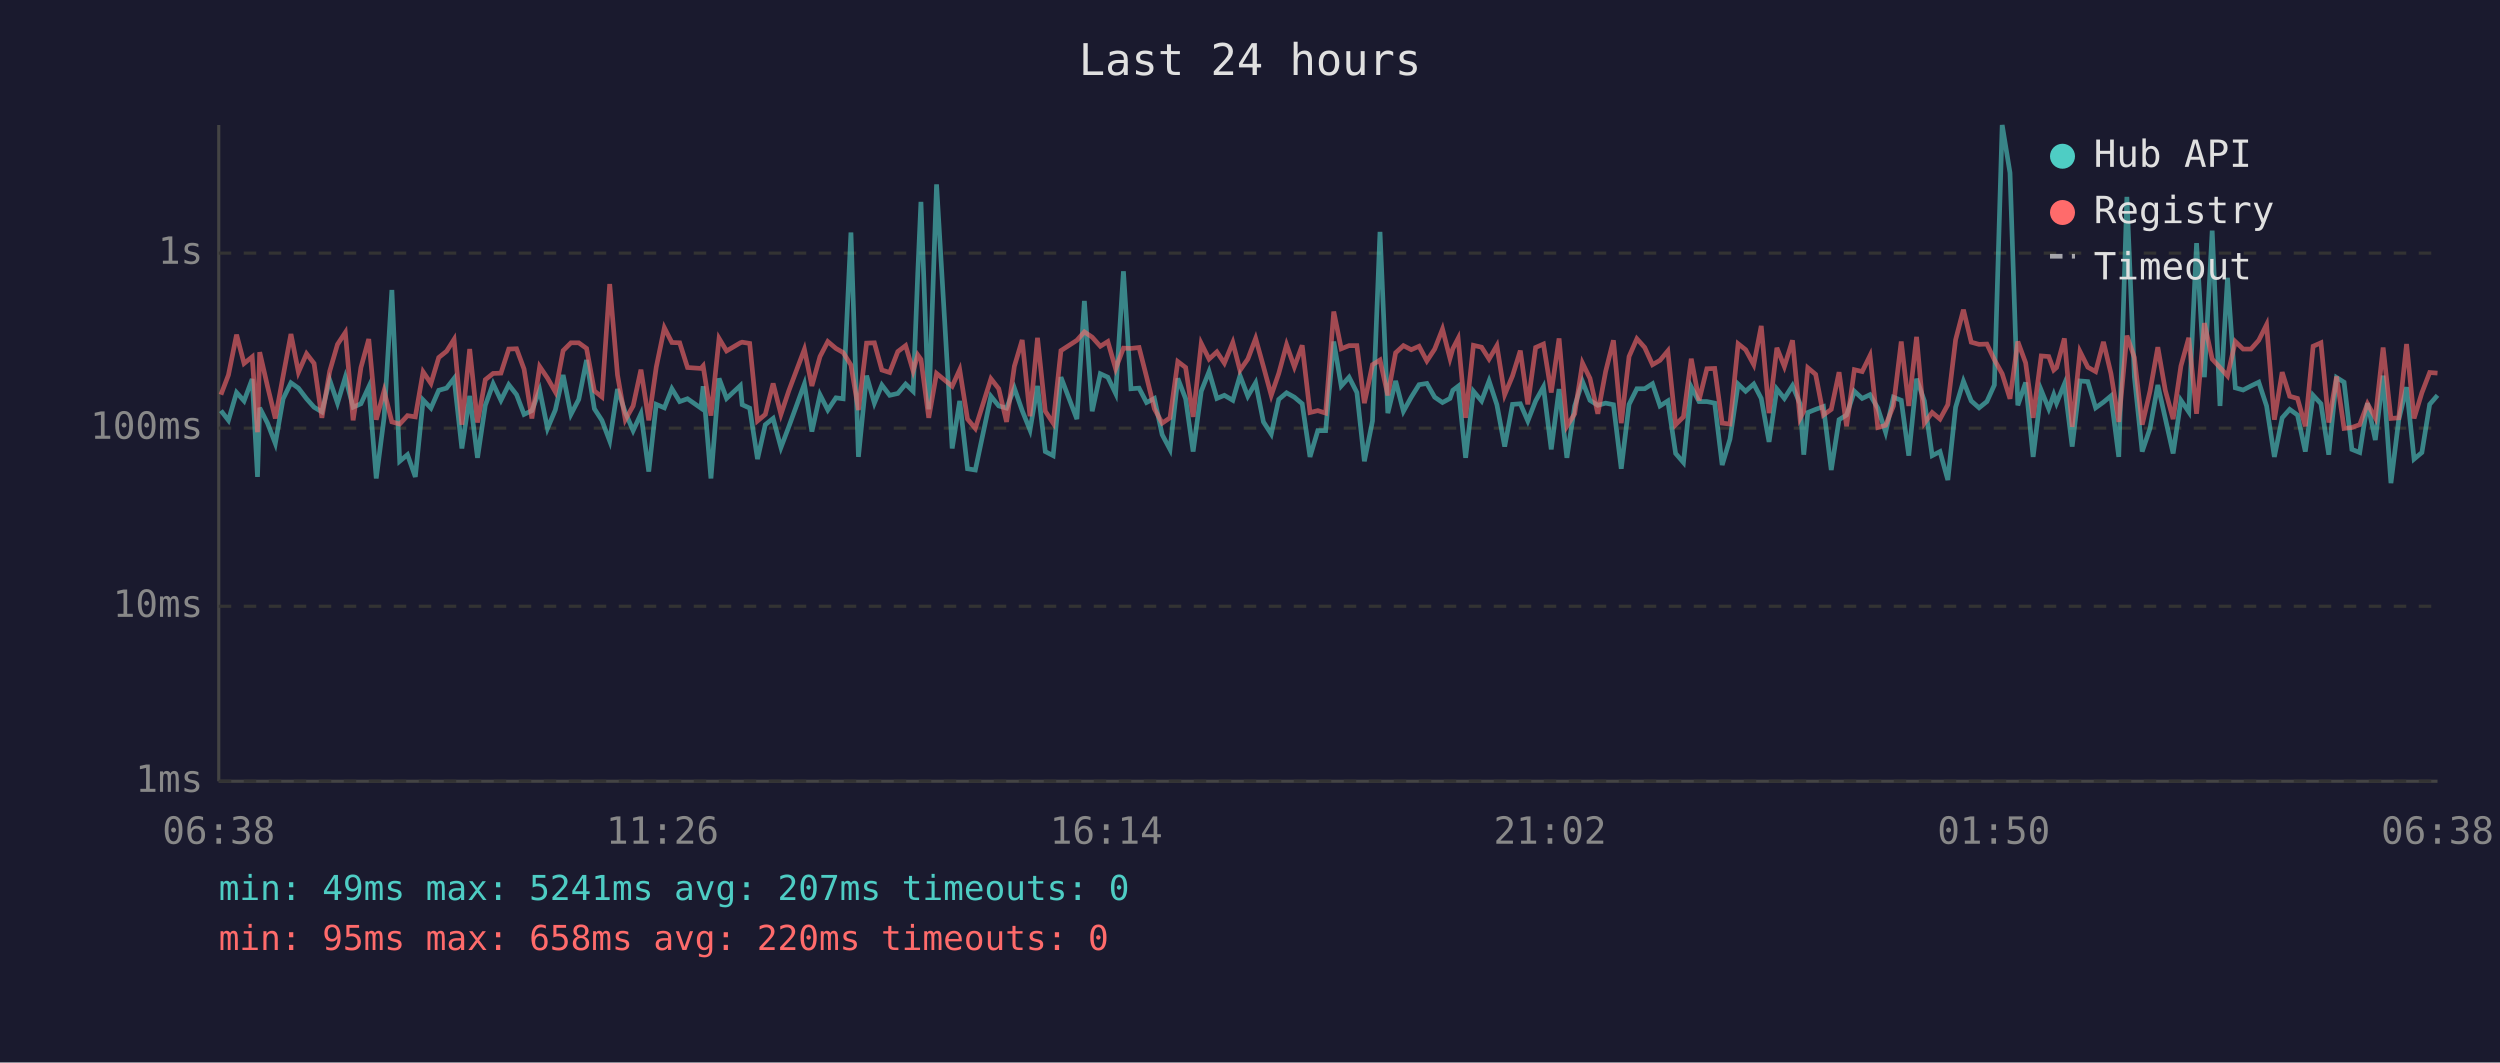
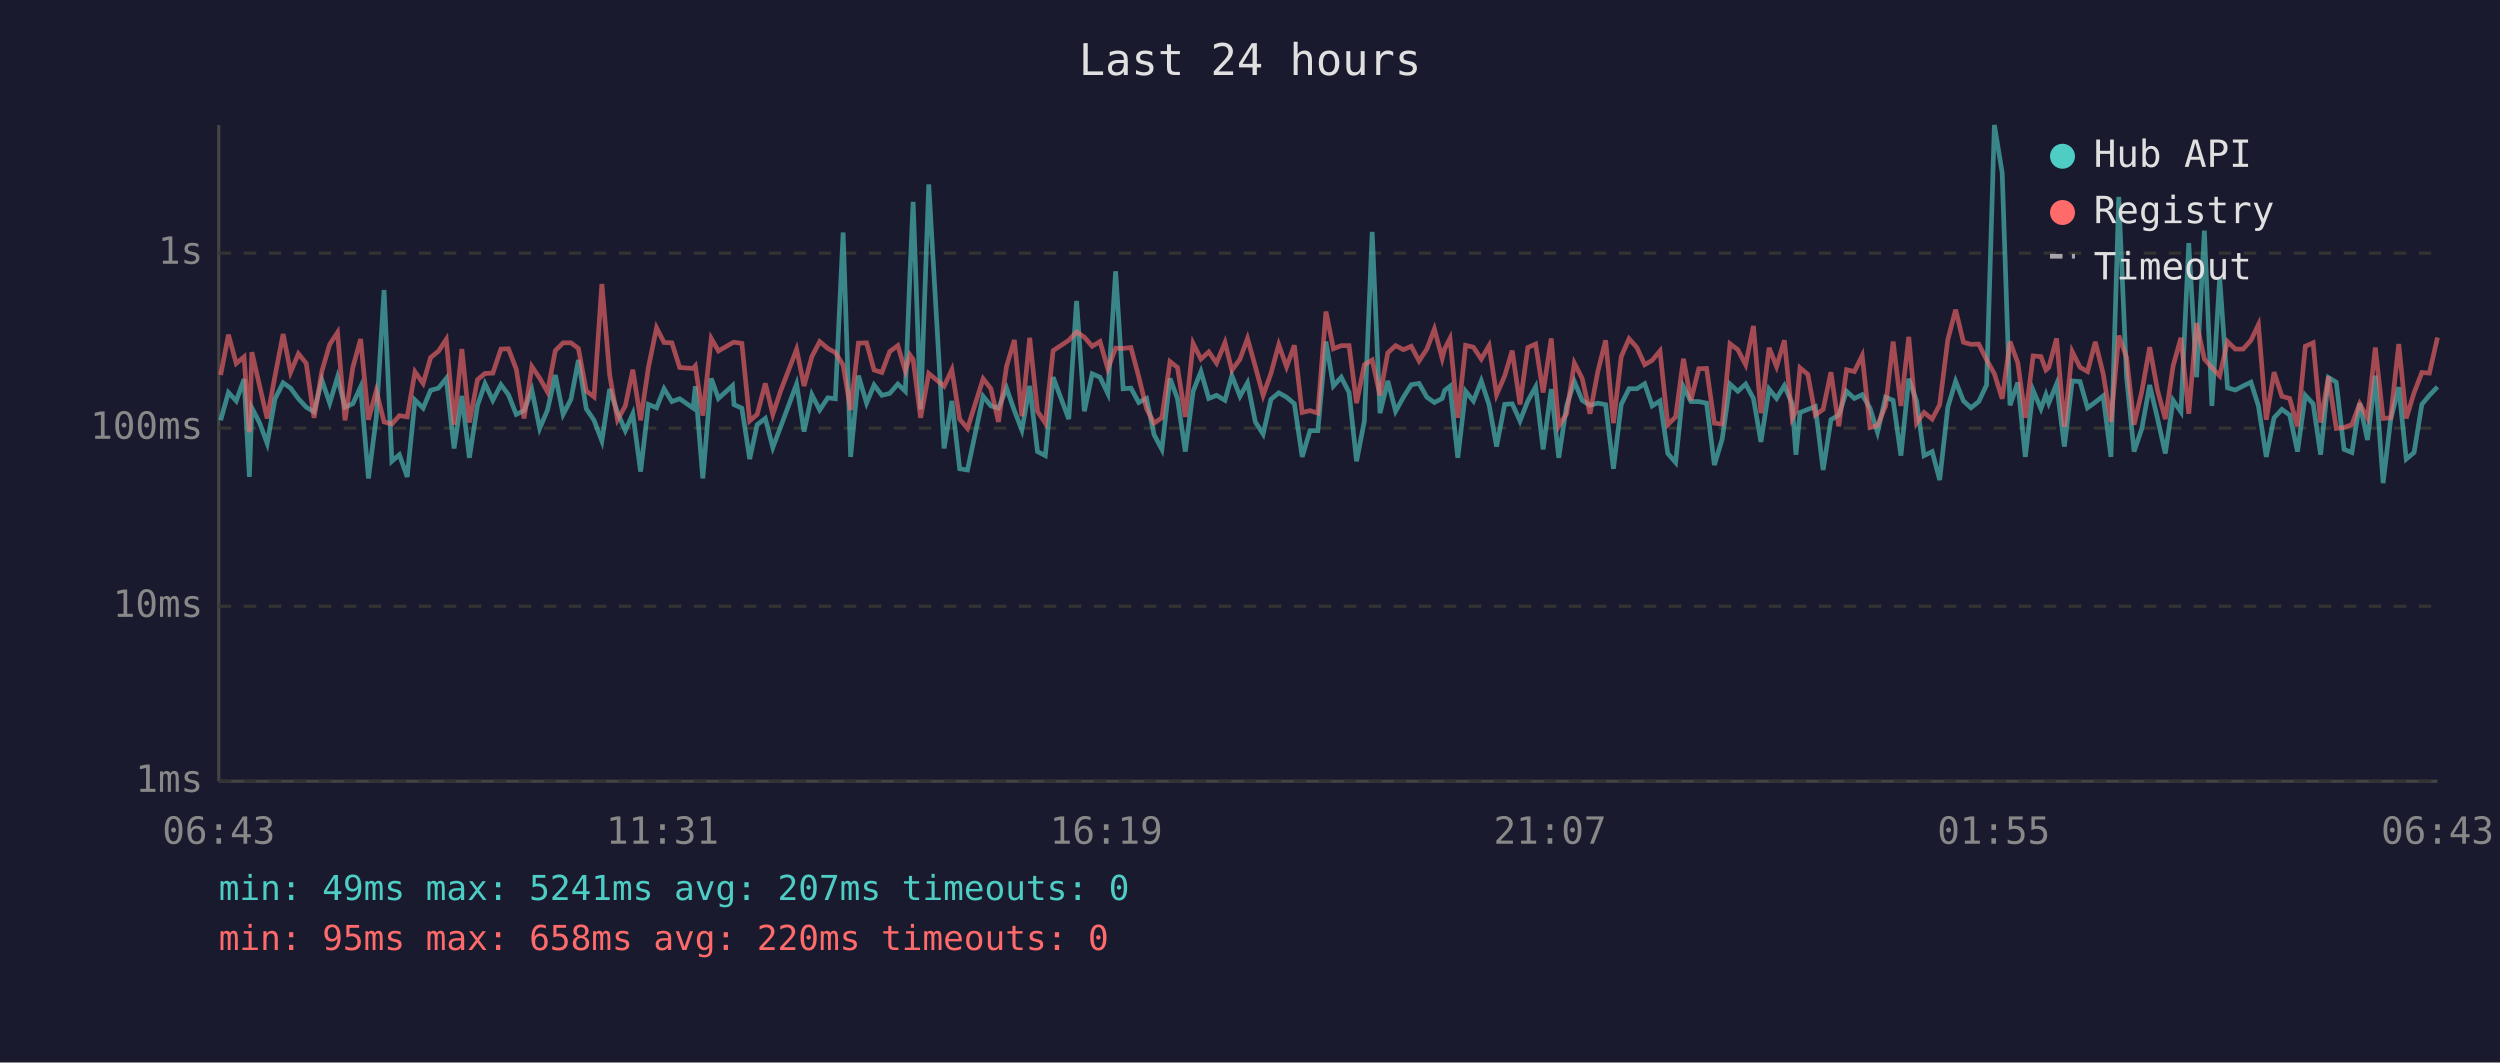
<svg xmlns="http://www.w3.org/2000/svg" viewBox="0 0 800 340" font-family="monospace" font-size="12">
  <rect width="800" height="340" fill="#1a1a2e" />
  <text x="400" y="24" fill="#e0e0e0" font-size="14" text-anchor="middle">Last 24 hours</text>
  <line x1="70" y1="40" x2="70" y2="250" stroke="#444" stroke-width="1" />
  <line x1="70" y1="250" x2="780" y2="250" stroke="#444" stroke-width="1" />
  <line x1="70" y1="250" x2="780" y2="250" stroke="#333" stroke-width="1" stroke-dasharray="4" />
  <text x="65" y="250" fill="#888" text-anchor="end" dominant-baseline="middle">1ms</text>
  <line x1="70" y1="194" x2="780" y2="194" stroke="#333" stroke-width="1" stroke-dasharray="4" />
  <text x="65" y="194" fill="#888" text-anchor="end" dominant-baseline="middle">10ms</text>
  <line x1="70" y1="137" x2="780" y2="137" stroke="#333" stroke-width="1" stroke-dasharray="4" />
  <text x="65" y="137" fill="#888" text-anchor="end" dominant-baseline="middle">100ms</text>
  <line x1="70" y1="81" x2="780" y2="81" stroke="#333" stroke-width="1" stroke-dasharray="4" />
  <text x="65" y="81" fill="#888" text-anchor="end" dominant-baseline="middle">1s</text>
-   <text x="70" y="270" fill="#888" text-anchor="middle">06:38</text>
-   <text x="212" y="270" fill="#888" text-anchor="middle">11:26</text>
-   <text x="354" y="270" fill="#888" text-anchor="middle">16:14</text>
-   <text x="496" y="270" fill="#888" text-anchor="middle">21:02</text>
-   <text x="638" y="270" fill="#888" text-anchor="middle">01:50</text>
-   <text x="780" y="270" fill="#888" text-anchor="middle">06:38</text>
-   <polyline points="70.7,131.4 73.1,134.5 75.7,125.6 78.1,128.3 80.7,121.3 82.4,152.6 83.1,130.5 85.6,135.4 88.1,141.9 90.6,127.6 93.1,122.5 95.5,124.2 98.1,127.6 100.5,130.3 103.0,131.8 105.5,121.6 108.0,129.0 110.5,120.7 113.0,130.3 115.5,129.2 118.0,123.8 120.4,153.1 122.9,133.7 125.4,92.8 127.9,147.6 130.4,145.5 132.9,152.6 135.4,128.0 137.9,130.6 140.4,124.9 142.9,124.2 145.3,121.1 147.8,143.5 150.3,126.7 152.8,146.5 155.3,129.7 157.8,122.8 160.3,128.1 162.8,123.1 165.3,126.3 167.7,132.6 170.2,131.4 172.7,124.8 175.2,137.1 177.7,131.2 180.2,120.0 182.7,132.6 185.2,127.8 187.7,115.2 190.2,130.8 192.6,134.5 195.1,141.1 197.6,124.5 200.1,132.0 202.6,137.8 205.1,132.4 207.6,150.9 210.0,129.4 212.6,130.5 215.0,124.4 217.5,128.5 220.0,127.6 224.3,130.6 225.0,123.6 227.5,153.1 230.1,121.1 232.5,127.5 236.9,123.4 237.5,129.5 239.9,130.6 242.4,146.9 244.9,135.9 247.4,133.9 249.9,143.2 252.4,136.6 257.4,122.9 259.8,138.1 262.4,126.3 264.9,131.2 267.5,127.3 269.8,127.6 272.3,74.4 274.7,146.2 277.3,120.2 279.8,129.0 282.2,123.2 284.7,126.5 287.3,125.9 289.8,122.9 292.2,125.2 293.7,87.1 294.7,64.6 297.2,131.0 299.7,59.0 304.7,143.5 307.1,128.3 309.6,150.0 312.1,150.4 317.1,126.8 319.6,129.9 322.1,130.6 324.6,124.2 327.1,131.4 329.6,137.6 332.0,123.5 334.5,144.5 337.0,145.8 339.5,120.7 344.6,134.1 347.0,96.3 349.5,131.6 352.1,119.6 354.5,120.7 357.0,125.9 359.5,86.8 361.9,124.4 364.5,124.2 366.9,128.8 369.4,127.5 371.9,139.1 374.4,143.8 376.9,121.1 379.4,127.6 381.8,144.5 384.4,125.2 386.9,118.9 389.4,127.5 391.8,126.5 394.5,128.1 396.8,120.2 399.3,126.8 401.8,122.5 404.3,135.0 406.8,138.9 409.2,127.8 411.7,125.7 414.2,127.1 416.7,129.2 419.2,146.2 421.7,137.8 424.2,137.8 426.8,109.3 429.2,123.5 431.7,120.7 434.2,125.6 436.6,147.6 439.2,134.7 441.6,74.2 444.1,132.2 446.6,121.9 449.1,131.6 451.6,127.1 454.1,123.1 456.6,122.7 459.1,127.1 461.6,128.8 464.0,127.5 464.9,124.9 466.6,123.6 469.0,146.5 471.5,125.2 474.1,128.3 476.5,121.9 479.0,129.5 481.5,142.9 484.0,129.4 486.5,129.2 488.9,134.7 491.4,128.3 493.9,123.8 496.4,143.8 498.9,124.5 501.4,146.5 503.9,129.9 506.4,122.1 508.8,128.1 511.3,129.7 513.8,129.0 516.3,129.5 518.8,150.0 521.3,129.4 523.8,124.4 526.3,124.4 528.8,122.8 531.2,129.9 533.7,128.3 536.2,145.1 538.7,148.0 541.2,123.8 543.7,128.5 546.2,128.5 548.7,129.0 551.1,148.8 553.6,140.5 556.2,122.9 558.6,125.2 561.2,122.9 563.6,127.5 566.1,141.4 568.6,124.5 571.0,127.5 573.6,123.4 576.0,129.2 577.2,145.5 578.5,132.0 581.0,131.0 583.5,130.1 586.0,150.4 588.5,134.3 590.9,132.8 593.4,125.2 595.9,127.5 598.4,126.3 600.9,130.6 603.4,138.3 605.9,127.1 608.4,128.1 610.8,145.8 613.3,121.2 615.8,128.3 618.3,145.8 620.8,144.5 623.3,153.6 625.8,130.3 628.3,122.0 630.8,128.3 633.3,130.5 635.8,128.5 638.2,123.2 640.7,40.0 643.2,55.3 645.7,129.7 648.2,122.4 650.6,146.2 653.2,124.9 655.6,130.8 657.2,126.3 658.1,129.0 660.6,122.9 663.1,142.9 665.6,121.9 668.1,122.1 670.6,130.5 673.1,128.7 675.5,126.7 678.0,146.2 680.6,63.0 683.0,120.6 685.5,144.5 688.0,137.1 690.5,123.2 692.9,133.9 695.4,145.1 697.9,128.1 700.4,131.8 702.9,77.8 705.4,120.7 707.9,73.8 710.4,129.9 712.8,88.9 715.3,124.1 717.8,124.8 720.3,123.5 722.8,122.3 725.3,129.9 727.8,146.2 730.3,133.7 732.7,131.0 735.2,132.8 737.7,144.5 740.2,126.5 742.7,129.2 745.2,145.5 747.7,120.8 750.1,122.3 752.6,143.8 755.1,144.8 757.6,129.0 760.1,140.8 762.6,120.2 765.1,154.6 767.6,134.3 770.1,123.9 772.5,146.9 775.0,144.8 777.5,129.4 780.0,126.5" fill="none" stroke="#4ecdc4" stroke-width="1.5" opacity="0.6" />
-   <polyline points="70.7,126.3 73.1,120.0 75.7,107.1 78.1,116.3 80.7,114.2 82.4,138.3 83.1,112.7 85.6,123.6 88.1,133.9 90.6,120.3 93.1,106.9 95.5,119.1 98.1,113.2 100.5,116.3 103.0,133.7 105.5,118.8 108.0,110.2 110.5,106.4 113.0,134.5 115.5,117.6 118.0,108.5 120.4,134.3 122.9,125.1 125.4,135.0 127.9,135.7 130.4,133.0 132.9,133.4 135.4,119.0 137.9,122.7 140.4,114.4 142.9,112.4 145.3,108.6 147.8,135.9 150.3,111.7 152.8,135.2 155.3,121.5 157.8,119.5 160.3,119.4 162.8,111.7 165.3,111.6 167.7,118.1 170.2,133.9 172.7,117.3 175.2,121.0 177.7,125.4 180.2,112.2 182.7,109.7 185.2,109.7 187.7,111.5 190.2,125.1 192.6,127.0 195.1,90.9 197.6,120.0 200.1,134.3 202.6,129.9 205.1,118.3 207.6,134.5 210.0,117.5 212.6,104.9 215.0,109.6 217.5,109.7 220.0,117.6 224.3,117.9 225.0,117.1 227.5,133.0 230.1,108.3 232.5,112.3 236.9,109.7 237.5,109.5 239.9,109.9 242.4,134.7 244.9,132.6 247.4,122.7 249.9,132.6 252.4,125.1 257.4,111.8 259.8,123.5 262.4,114.1 264.9,109.3 267.5,111.5 269.8,112.8 272.3,116.8 274.7,131.2 277.3,109.8 279.8,109.7 282.2,118.4 284.7,119.2 287.3,112.5 289.8,110.6 292.2,118.7 293.7,113.6 294.7,115.0 297.2,133.7 299.7,119.5 304.7,123.6 307.1,118.3 309.6,134.1 312.1,137.1 317.1,121.2 319.6,124.4 322.1,135.0 324.6,117.2 327.1,108.8 329.6,133.2 332.0,108.1 334.5,131.6 337.0,135.4 339.5,112.2 344.6,108.9 347.0,106.2 349.5,107.9 352.1,110.8 354.5,109.3 357.0,118.0 359.5,111.4 361.9,111.5 364.5,111.2 366.9,120.6 369.4,130.8 371.9,135.4 374.4,133.7 376.9,115.7 379.4,117.6 381.8,133.4 384.4,109.9 386.9,114.9 389.4,112.6 391.8,116.2 394.5,109.6 396.8,118.5 399.3,114.9 401.8,108.3 404.3,117.3 406.8,126.5 409.2,119.5 411.7,110.3 414.2,117.4 416.7,110.5 419.2,132.0 421.7,131.4 424.2,132.2 426.8,99.7 429.2,111.6 431.7,110.6 434.2,110.6 436.6,129.0 439.2,116.7 441.6,115.2 444.1,126.5 446.6,112.9 449.1,110.6 451.6,111.9 454.1,110.8 456.6,115.5 459.1,111.7 461.6,105.3 464.0,114.7 464.9,111.6 466.6,108.3 469.0,133.7 471.5,110.5 474.1,111.1 476.5,114.9 479.0,110.6 481.5,126.3 484.0,120.3 486.5,112.2 488.9,129.4 491.4,111.2 493.9,110.1 496.4,125.6 498.9,108.3 501.4,136.4 503.9,132.4 506.4,116.2 508.8,121.1 511.3,132.4 513.8,118.9 516.3,108.9 518.8,135.4 521.3,114.1 523.8,108.4 526.3,111.2 528.8,116.7 531.2,115.3 533.7,112.3 536.2,135.9 538.7,133.4 541.2,114.8 543.7,128.1 546.2,118.0 548.7,117.9 551.1,135.4 553.6,135.7 556.2,110.0 558.6,111.9 561.2,116.7 563.6,104.3 566.1,132.2 568.6,111.3 571.0,117.3 573.6,108.9 576.0,133.9 577.2,131.6 578.5,117.7 581.0,119.8 583.5,132.8 586.0,131.0 588.5,119.1 590.9,136.4 593.4,118.3 595.9,118.9 598.4,113.8 600.9,136.8 603.4,136.1 605.9,129.9 608.4,109.3 610.8,129.9 613.3,107.8 615.8,135.4 618.3,132.0 620.8,134.1 623.3,129.5 625.8,108.7 628.3,99.1 630.8,109.5 633.3,110.2 635.8,110.1 638.2,115.1 640.7,119.6 643.2,127.6 645.7,109.3 648.2,116.1 650.6,133.7 653.2,113.9 655.6,114.1 657.2,118.4 658.1,117.6 660.6,108.3 663.1,136.6 665.6,112.5 668.1,117.5 670.6,118.9 673.1,109.4 675.5,119.5 678.0,135.0 680.6,107.4 683.0,114.4 685.5,135.9 688.0,125.2 690.5,111.1 692.9,124.9 695.4,134.1 697.9,117.1 700.4,108.1 702.9,132.4 705.4,103.4 707.9,114.9 710.4,117.6 712.8,120.3 715.3,109.3 717.8,111.7 720.3,111.7 722.8,108.9 725.3,103.9 727.8,134.3 730.3,119.1 732.7,126.8 735.2,127.5 737.7,136.4 740.2,110.8 742.7,109.7 745.2,135.2 747.7,120.5 750.1,137.1 752.6,136.8 755.1,135.9 757.6,129.2 760.1,133.7 762.6,111.2 765.1,133.9 767.6,133.7 770.1,110.1 772.5,133.9 775.0,125.7 777.5,119.2 780.0,119.4" fill="none" stroke="#ff6b6b" stroke-width="1.5" opacity="0.6" />
+   <text x="70" y="270" fill="#888" text-anchor="middle">06:43</text>
+   <text x="212" y="270" fill="#888" text-anchor="middle">11:31</text>
+   <text x="354" y="270" fill="#888" text-anchor="middle">16:19</text>
+   <text x="496" y="270" fill="#888" text-anchor="middle">21:07</text>
+   <text x="638" y="270" fill="#888" text-anchor="middle">01:55</text>
+   <text x="780" y="270" fill="#888" text-anchor="middle">06:43</text>
+   <polyline points="70.6,134.5 73.1,125.6 75.6,128.3 78.1,121.3 79.8,152.6 80.6,130.5 83.1,135.4 85.5,141.9 88.0,127.6 90.6,122.5 93.0,124.2 95.5,127.6 98.0,130.3 100.5,131.8 103.0,121.6 105.5,129.0 108.0,120.7 110.4,130.3 112.9,129.2 115.4,123.8 117.9,153.1 120.4,133.7 122.9,92.8 125.4,147.6 127.8,145.5 130.3,152.6 132.8,128.0 135.4,130.6 137.8,124.9 140.3,124.2 142.8,121.1 145.3,143.5 147.8,126.7 150.2,146.5 152.8,129.7 155.2,122.8 157.7,128.1 160.3,123.1 162.7,126.3 165.2,132.6 167.7,131.4 170.2,124.8 172.7,137.1 175.2,131.2 177.7,120.0 180.2,132.6 182.7,127.8 185.1,115.2 187.6,130.8 190.1,134.5 192.6,141.1 195.1,124.5 197.6,132.0 200.1,137.8 202.5,132.4 205.0,150.9 207.5,129.4 210.1,130.5 212.5,124.4 215.0,128.5 217.5,127.6 221.8,130.6 222.5,123.6 224.9,153.1 227.6,121.1 229.9,127.5 234.4,123.4 234.9,129.5 237.4,130.6 239.9,146.9 242.3,135.9 244.9,133.9 247.3,143.2 249.8,136.6 254.9,122.9 257.3,138.1 259.8,126.3 262.3,131.2 264.9,127.3 267.3,127.6 269.8,74.4 272.2,146.2 274.7,120.2 277.3,129.0 279.7,123.2 282.2,126.5 284.7,125.9 287.3,122.9 289.7,125.2 291.2,87.1 292.2,64.6 294.6,131.0 297.2,59.0 302.1,143.5 304.6,128.3 307.1,150.0 309.6,150.4 314.6,126.8 317.1,129.9 319.5,130.6 322.1,124.2 324.6,131.4 327.0,137.6 329.5,123.5 332.0,144.5 334.5,145.8 337.0,120.7 342.0,134.1 344.5,96.3 347.0,131.6 349.5,119.6 352.0,120.7 354.5,125.9 357.0,86.8 359.4,124.4 361.9,124.2 364.4,128.8 366.9,127.5 369.3,139.1 371.8,143.8 374.4,121.1 376.8,127.6 379.3,144.5 381.8,125.2 384.3,118.9 386.8,127.5 389.3,126.5 392.0,128.1 394.2,120.2 396.8,126.8 399.2,122.5 401.7,135.0 404.2,138.9 406.7,127.8 409.2,125.7 411.7,127.1 414.2,129.2 416.7,146.2 419.2,137.8 421.7,137.8 424.3,109.3 426.7,123.5 429.2,120.7 431.7,125.6 434.1,147.6 436.6,134.7 439.1,74.2 441.6,132.2 444.1,121.9 446.6,131.6 449.1,127.1 451.6,123.1 454.1,122.7 456.6,127.1 459.0,128.8 461.5,127.5 462.3,124.9 464.0,123.6 466.5,146.5 469.0,125.2 471.5,128.3 474.0,121.9 476.5,129.5 478.9,142.9 481.5,129.4 483.9,129.2 486.4,134.7 488.9,128.3 491.4,123.8 493.8,143.8 496.4,124.5 498.8,146.5 501.3,129.9 503.8,122.1 506.3,128.1 508.8,129.7 511.3,129.0 513.8,129.5 516.3,150.0 518.8,129.4 521.3,124.4 523.8,124.4 526.3,122.8 528.7,129.9 531.2,128.3 533.7,145.1 536.2,148.0 538.7,123.8 541.1,128.5 543.6,128.5 546.1,129.0 548.6,148.8 551.1,140.5 553.6,122.9 556.1,125.2 558.6,122.9 561.1,127.5 563.5,141.4 566.1,124.5 568.5,127.5 571.0,123.4 573.5,129.2 574.7,145.5 576.0,132.0 578.5,131.0 580.9,130.1 583.4,150.4 585.9,134.3 588.4,132.8 590.9,125.2 593.4,127.5 595.9,126.3 598.4,130.6 600.8,138.3 603.4,127.1 605.8,128.1 608.3,145.8 610.8,121.2 613.3,128.3 615.7,145.8 618.3,144.5 620.7,153.6 623.3,130.3 625.8,122.0 628.3,128.3 630.7,130.5 633.2,128.5 635.7,123.2 638.2,40.0 640.7,55.3 643.2,129.7 645.7,122.4 648.1,146.2 650.6,124.9 653.1,130.8 654.7,126.3 655.6,129.0 658.1,122.9 660.6,142.9 663.1,121.9 665.6,122.1 668.0,130.5 670.5,128.7 673.0,126.7 675.5,146.2 678.0,63.0 680.5,120.6 682.9,144.5 685.4,137.1 687.9,123.2 690.4,133.9 692.9,145.1 695.4,128.1 697.9,131.8 700.4,77.8 702.9,120.7 705.4,73.8 707.8,129.9 710.3,88.9 712.8,124.1 715.3,124.8 717.8,123.5 720.3,122.3 722.7,129.9 725.2,146.2 727.7,133.7 730.2,131.0 732.7,132.8 735.2,144.5 737.7,126.5 740.2,129.2 742.6,145.5 745.1,120.8 747.6,122.3 750.1,143.8 752.6,144.8 755.1,129.0 757.6,140.8 760.1,120.2 762.6,154.6 765.0,134.3 767.6,123.9 770.0,146.9 772.5,144.8 775.0,129.4 777.4,126.5 780.0,123.8" fill="none" stroke="#4ecdc4" stroke-width="1.5" opacity="0.6" />
+   <polyline points="70.6,120.0 73.1,107.1 75.6,116.3 78.1,114.2 79.8,138.3 80.6,112.7 83.1,123.6 85.5,133.9 88.0,120.3 90.6,106.9 93.0,119.1 95.5,113.2 98.0,116.3 100.5,133.7 103.0,118.8 105.5,110.2 108.0,106.4 110.4,134.5 112.9,117.6 115.4,108.5 117.9,134.3 120.4,125.1 122.9,135.0 125.4,135.7 127.8,133.0 130.3,133.4 132.8,119.0 135.4,122.7 137.8,114.4 140.3,112.4 142.8,108.6 145.3,135.9 147.8,111.7 150.2,135.2 152.8,121.5 155.2,119.5 157.7,119.4 160.3,111.7 162.7,111.6 165.2,118.1 167.7,133.9 170.2,117.3 172.7,121.0 175.2,125.4 177.7,112.2 180.2,109.7 182.7,109.7 185.1,111.5 187.6,125.1 190.1,127.0 192.6,90.9 195.1,120.0 197.6,134.3 200.1,129.9 202.5,118.3 205.0,134.5 207.5,117.5 210.1,104.9 212.5,109.6 215.0,109.7 217.5,117.6 221.8,117.9 222.5,117.1 224.9,133.0 227.6,108.3 229.9,112.3 234.4,109.7 234.9,109.5 237.4,109.9 239.9,134.7 242.3,132.6 244.9,122.7 247.3,132.6 249.8,125.1 254.9,111.8 257.3,123.5 259.8,114.1 262.3,109.3 264.9,111.5 267.3,112.8 269.8,116.8 272.2,131.2 274.7,109.8 277.3,109.7 279.7,118.4 282.2,119.2 284.7,112.5 287.3,110.6 289.7,118.7 291.2,113.6 292.2,115.0 294.6,133.7 297.2,119.5 302.1,123.6 304.6,118.3 307.1,134.1 309.6,137.1 314.6,121.2 317.1,124.4 319.5,135.0 322.1,117.2 324.6,108.8 327.0,133.2 329.5,108.1 332.0,131.6 334.5,135.4 337.0,112.2 342.0,108.9 344.5,106.2 347.0,107.9 349.5,110.8 352.0,109.3 354.5,118.0 357.0,111.4 359.4,111.5 361.9,111.2 364.4,120.6 366.9,130.8 369.3,135.4 371.8,133.7 374.4,115.7 376.8,117.6 379.3,133.4 381.8,109.9 384.3,114.9 386.8,112.6 389.3,116.2 392.0,109.6 394.2,118.5 396.8,114.9 399.2,108.3 401.7,117.3 404.2,126.5 406.7,119.5 409.2,110.3 411.7,117.4 414.2,110.5 416.7,132.0 419.2,131.4 421.7,132.2 424.3,99.7 426.7,111.6 429.2,110.6 431.7,110.6 434.1,129.0 436.6,116.7 439.1,115.2 441.6,126.5 444.1,112.9 446.6,110.6 449.1,111.9 451.6,110.8 454.1,115.5 456.6,111.7 459.0,105.3 461.5,114.7 462.3,111.6 464.0,108.3 466.5,133.7 469.0,110.5 471.5,111.1 474.0,114.9 476.5,110.6 478.9,126.3 481.5,120.3 483.9,112.2 486.4,129.4 488.9,111.2 491.4,110.1 493.8,125.6 496.4,108.3 498.8,136.4 501.3,132.4 503.8,116.2 506.3,121.1 508.8,132.4 511.3,118.9 513.8,108.9 516.3,135.4 518.8,114.1 521.3,108.4 523.8,111.2 526.3,116.7 528.7,115.3 531.2,112.3 533.7,135.9 536.2,133.4 538.7,114.8 541.1,128.1 543.6,118.0 546.1,117.9 548.6,135.4 551.1,135.7 553.6,110.0 556.1,111.9 558.6,116.7 561.1,104.3 563.5,132.2 566.1,111.3 568.5,117.3 571.0,108.9 573.5,133.9 574.7,131.6 576.0,117.7 578.5,119.8 580.9,132.8 583.4,131.0 585.9,119.1 588.4,136.4 590.9,118.3 593.4,118.9 595.9,113.8 598.4,136.8 600.8,136.1 603.4,129.9 605.8,109.3 608.3,129.9 610.8,107.8 613.3,135.4 615.7,132.0 618.3,134.1 620.7,129.5 623.3,108.7 625.8,99.1 628.3,109.5 630.7,110.2 633.2,110.1 635.7,115.1 638.2,119.6 640.7,127.6 643.2,109.3 645.7,116.1 648.1,133.7 650.6,113.9 653.1,114.1 654.7,118.4 655.6,117.6 658.1,108.3 660.6,136.6 663.1,112.5 665.6,117.5 668.0,118.9 670.5,109.4 673.0,119.5 675.5,135.0 678.0,107.4 680.5,114.4 682.9,135.9 685.4,125.2 687.9,111.1 690.4,124.9 692.9,134.1 695.4,117.1 697.9,108.1 700.4,132.4 702.9,103.4 705.4,114.9 707.8,117.6 710.3,120.3 712.8,109.3 715.3,111.7 717.8,111.7 720.3,108.9 722.7,103.9 725.2,134.3 727.7,119.1 730.2,126.8 732.7,127.5 735.2,136.4 737.7,110.8 740.2,109.7 742.6,135.2 745.1,120.5 747.6,137.1 750.1,136.8 752.6,135.9 755.1,129.2 757.6,133.7 760.1,111.2 762.6,133.9 765.0,133.7 767.6,110.1 770.0,133.9 772.5,125.7 775.0,119.2 777.4,119.4 780.0,108.0" fill="none" stroke="#ff6b6b" stroke-width="1.5" opacity="0.6" />
  <circle cx="660" cy="50" r="4" fill="#4ecdc4" />
  <text x="670" y="50" fill="#e0e0e0" dominant-baseline="middle">Hub API</text>
  <circle cx="660" cy="68" r="4" fill="#ff6b6b" />
  <text x="670" y="68" fill="#e0e0e0" dominant-baseline="middle">Registry</text>
  <line x1="656" y1="82" x2="664" y2="82" stroke="#e0e0e0" stroke-width="1.5" stroke-dasharray="4,3" opacity="0.7" />
  <text x="670" y="86" fill="#e0e0e0" dominant-baseline="middle">Timeout</text>
  <text x="70" y="288" fill="#4ecdc4" font-size="11">min: 49ms  max: 5241ms  avg: 207ms  timeouts: 0</text>
  <text x="70" y="304" fill="#ff6b6b" font-size="11">min: 95ms  max: 658ms  avg: 220ms  timeouts: 0</text>
</svg>
